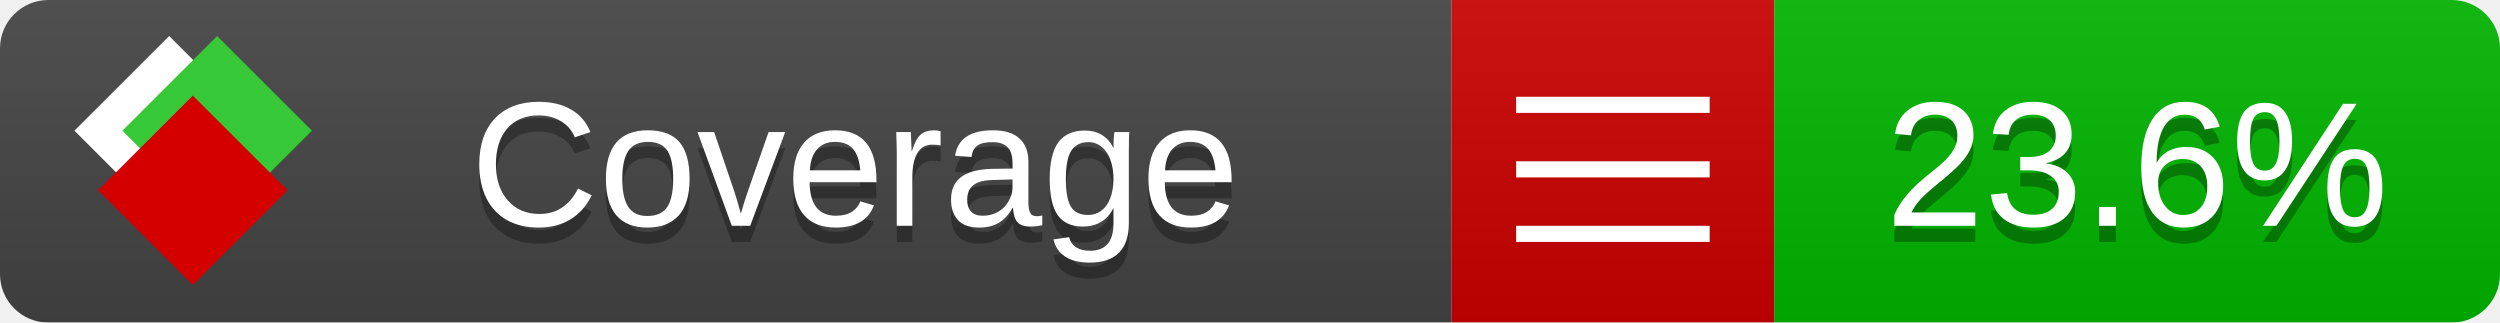
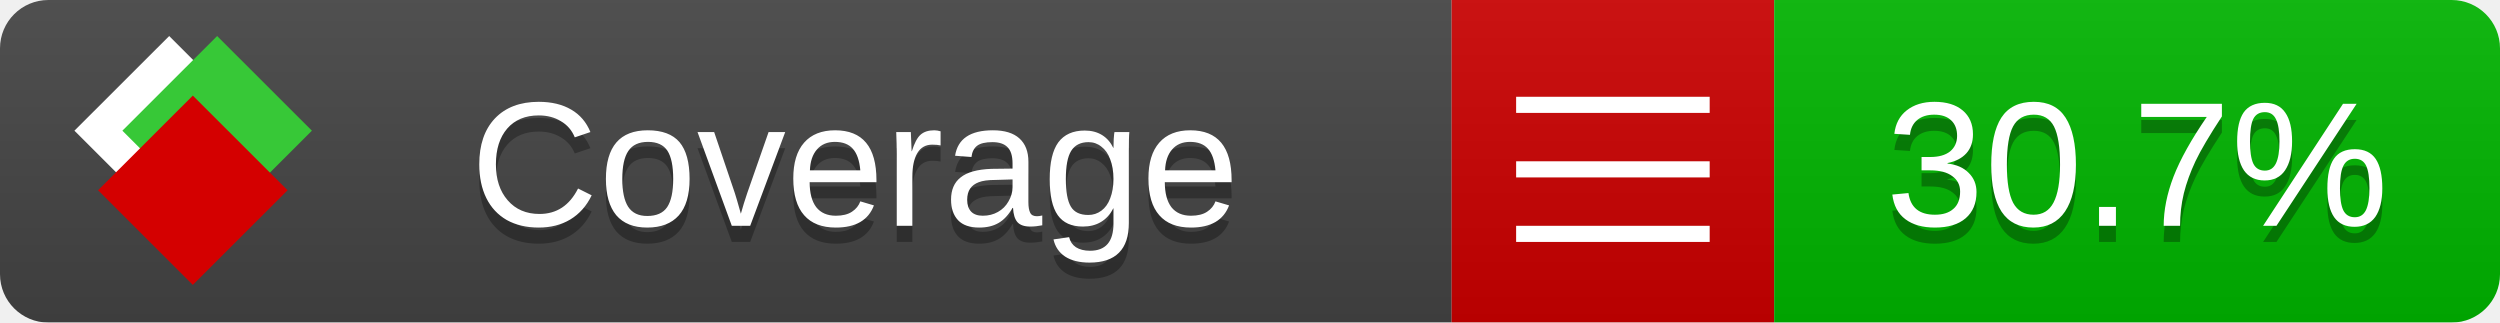
<svg xmlns="http://www.w3.org/2000/svg" xmlns:xlink="http://www.w3.org/1999/xlink" width="155" height="20">
  <style type="text/css">
          
            @keyframes fade1 {
                0% { visibility: visible; opacity: 1; }
               23% { visibility: visible; opacity: 1; }
               25% { visibility: hidden; opacity: 0; }
               48% { visibility: hidden; opacity: 0; }
               50% { visibility: hidden; opacity: 0; }
               73% { visibility: hidden; opacity: 0; }
               75% { visibility: hidden; opacity: 0; }
               98% { visibility: hidden; opacity: 0; }
              100% { visibility: visible; opacity: 1; }
            }
            @keyframes fade2 {
                0% { visibility: hidden; opacity: 0; }
               23% { visibility: hidden; opacity: 0; }
               25% { visibility: visible; opacity: 1; }
               48% { visibility: visible; opacity: 1; }
               50% { visibility: hidden; opacity: 0; }
               73% { visibility: hidden; opacity: 0; }
               75% { visibility: hidden; opacity: 0; }
               98% { visibility: hidden; opacity: 0; }
              100% { visibility: hidden; opacity: 0; }
            }
            @keyframes fade3 {
                0% { visibility: hidden; opacity: 0; }
               23% { visibility: hidden; opacity: 0; }
               25% { visibility: hidden; opacity: 0; }
               48% { visibility: hidden; opacity: 0; }
               50% { visibility: visible; opacity: 1; }
               73% { visibility: visible; opacity: 1; }
               75% { visibility: hidden; opacity: 0; }
               98% { visibility: hidden; opacity: 0; }
              100% { visibility: hidden; opacity: 0; }
            }
            @keyframes fade4 {
                0% { visibility: hidden; opacity: 0; }
               23% { visibility: hidden; opacity: 0; }
               25% { visibility: hidden; opacity: 0; }
               48% { visibility: hidden; opacity: 0; }
               50% { visibility: hidden; opacity: 0; }
               73% { visibility: hidden; opacity: 0; }
               75% { visibility: visible; opacity: 1; }
               98% { visibility: visible; opacity: 1; }
              100% { visibility: hidden; opacity: 0; }
            }
            .linecoverage {
                animation-duration: 15s;
                animation-name: fade1;
                animation-iteration-count: infinite;
            }
            .branchcoverage {
                animation-duration: 15s;
                animation-name: fade2;
                animation-iteration-count: infinite;
            }
            .methodcoverage {
                animation-duration: 15s;
                animation-name: fade3;
                animation-iteration-count: infinite;
            }
            .fullmethodcoverage {
                animation-duration: 15s;
                animation-name: fade4;
                animation-iteration-count: infinite;
            }
          
    </style>
  <defs>
    <linearGradient id="gradient" x2="0" y2="100%">
      <stop offset="0" stop-color="#bbb" stop-opacity=".1" />
      <stop offset="1" stop-opacity=".1" />
    </linearGradient>
    <linearGradient id="c">
      <stop offset="0" stop-color="#d40000" />
      <stop offset="1" stop-color="#ff2a2a" />
    </linearGradient>
    <linearGradient id="a">
      <stop offset="0" stop-color="#e0e0de" />
      <stop offset="1" stop-color="#fff" />
    </linearGradient>
    <linearGradient id="b">
      <stop offset="0" stop-color="#37c837" />
      <stop offset="1" stop-color="#217821" />
    </linearGradient>
    <linearGradient xlink:href="#a" id="e" x1="106.44" x2="69.96" y1="-11.96" y2="-46.84" gradientTransform="matrix(-.8426 -.00045 -.00045 -.8426 -94.27 -75.82)" gradientUnits="userSpaceOnUse" />
    <linearGradient xlink:href="#b" id="f" x1="56.19" x2="77.97" y1="-23.45" y2="10.62" gradientTransform="matrix(.8426 .00045 .00045 .8426 94.27 75.82)" gradientUnits="userSpaceOnUse" />
    <linearGradient xlink:href="#c" id="g" x1="79.98" x2="132.9" y1="10.79" y2="10.79" gradientTransform="matrix(.8426 .00045 .00045 .8426 94.27 75.82)" gradientUnits="userSpaceOnUse" />
    <mask id="mask">
      <rect width="155" height="20" rx="3" fill="#fff" />
    </mask>
    <g id="icon" transform="matrix(.04486 0 0 .04481 -.48 -.63)">
      <rect width="52.92" height="52.92" x="-109.72" y="-27.13" fill="url(#e)" transform="rotate(-135)" />
      <rect width="52.92" height="52.92" x="70.19" y="-39.18" fill="url(#f)" transform="rotate(45)" />
      <rect width="52.92" height="52.92" x="80.05" y="-15.74" fill="url(#g)" transform="rotate(45)" />
    </g>
  </defs>
  <g mask="url(#mask)">
    <rect x="0" y="0" width="90" height="20" fill="#444" />
    <rect x="90" y="0" width="20" height="20" fill="#c00" />
    <rect x="110" y="0" width="45" height="20" fill="#00B600" />
    <rect x="0" y="0" width="155" height="20" fill="url(#gradient)" />
  </g>
  <g>
    <path class="" stroke="#fff" d="M94 6.5 h12 M94 10.5 h12 M94 14.5 h12" />
  </g>
  <g fill="#fff" text-anchor="middle" font-family="Verdana,Arial,Geneva,sans-serif" font-size="11">
    <a xlink:href="https://github.com/danielpalme/ReportGenerator" target="_top">
      <use xlink:href="#icon" transform="translate(3,1) scale(3.5)" />
    </a>
    <text x="53" y="15" fill="#010101" fill-opacity=".3">Coverage</text>
    <text x="53" y="14" fill="#fff">Coverage</text>
-     <text class="" x="132.5" y="15" fill="#010101" fill-opacity=".3">23.6%</text>
-     <text class="" x="132.5" y="14">23.6%</text>
+     <text class="" x="132.5" y="15" fill="#010101" fill-opacity=".3">30.7%</text>
+     <text class="" x="132.5" y="14">30.7%</text>
  </g>
  <g>
    <rect class="" x="90" y="0" width="65" height="20" fill-opacity="0" />
  </g>
</svg>
